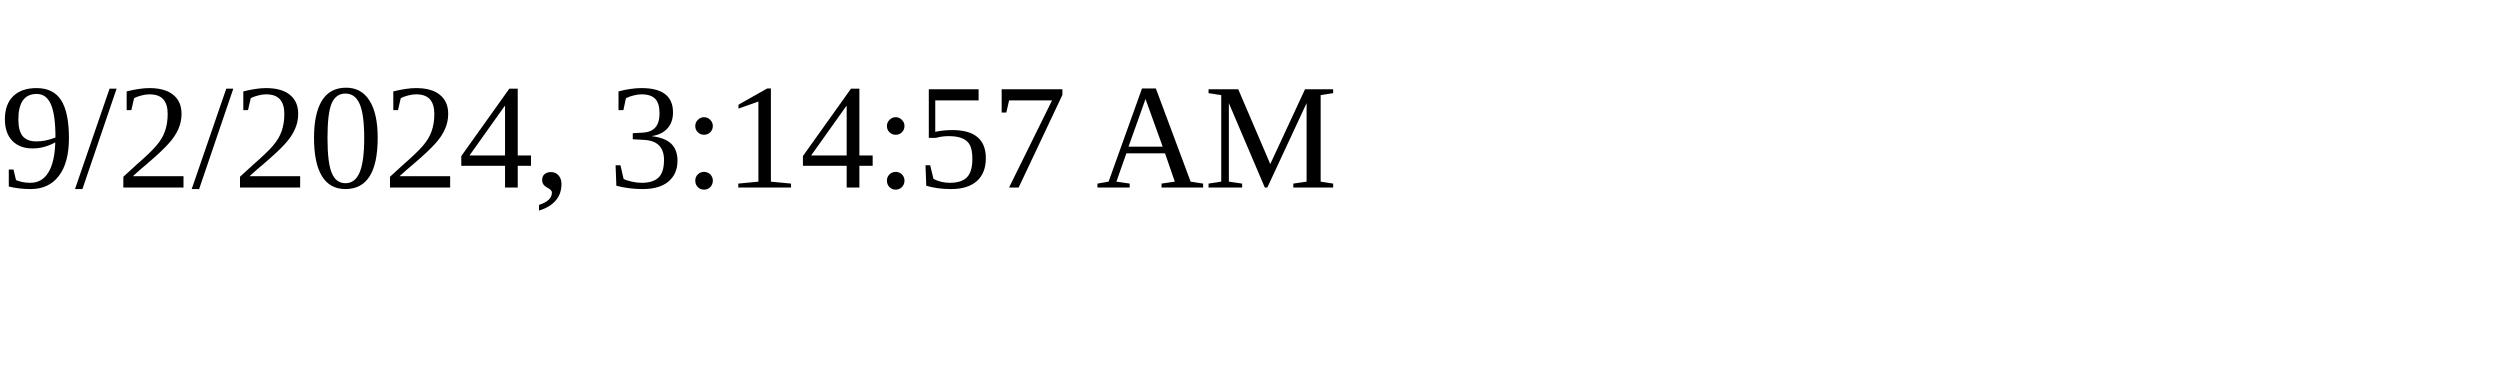
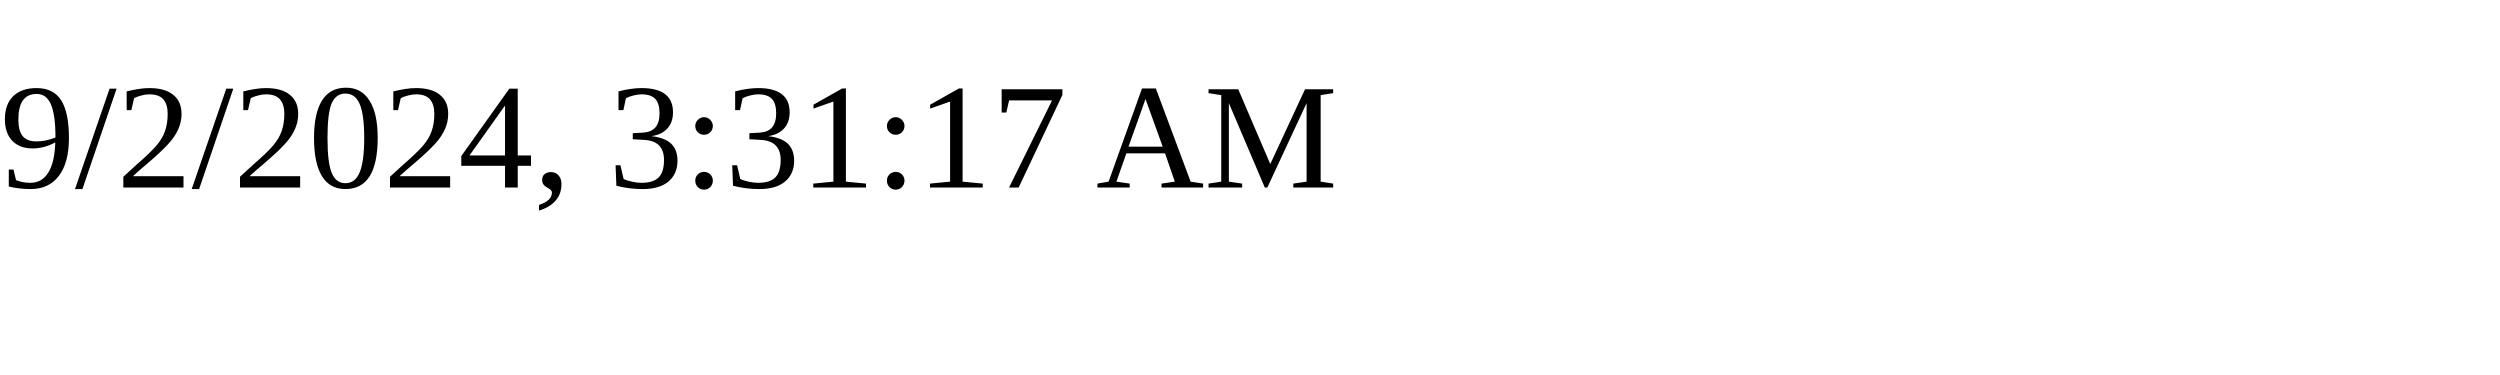
<svg xmlns="http://www.w3.org/2000/svg" height="30" width="200">
-   <text x="0" y="15">9/2/2024, 3:14:57 AM</text>
+   <text x="0" y="15">9/2/2024, 3:31:17 AM</text>
</svg>
